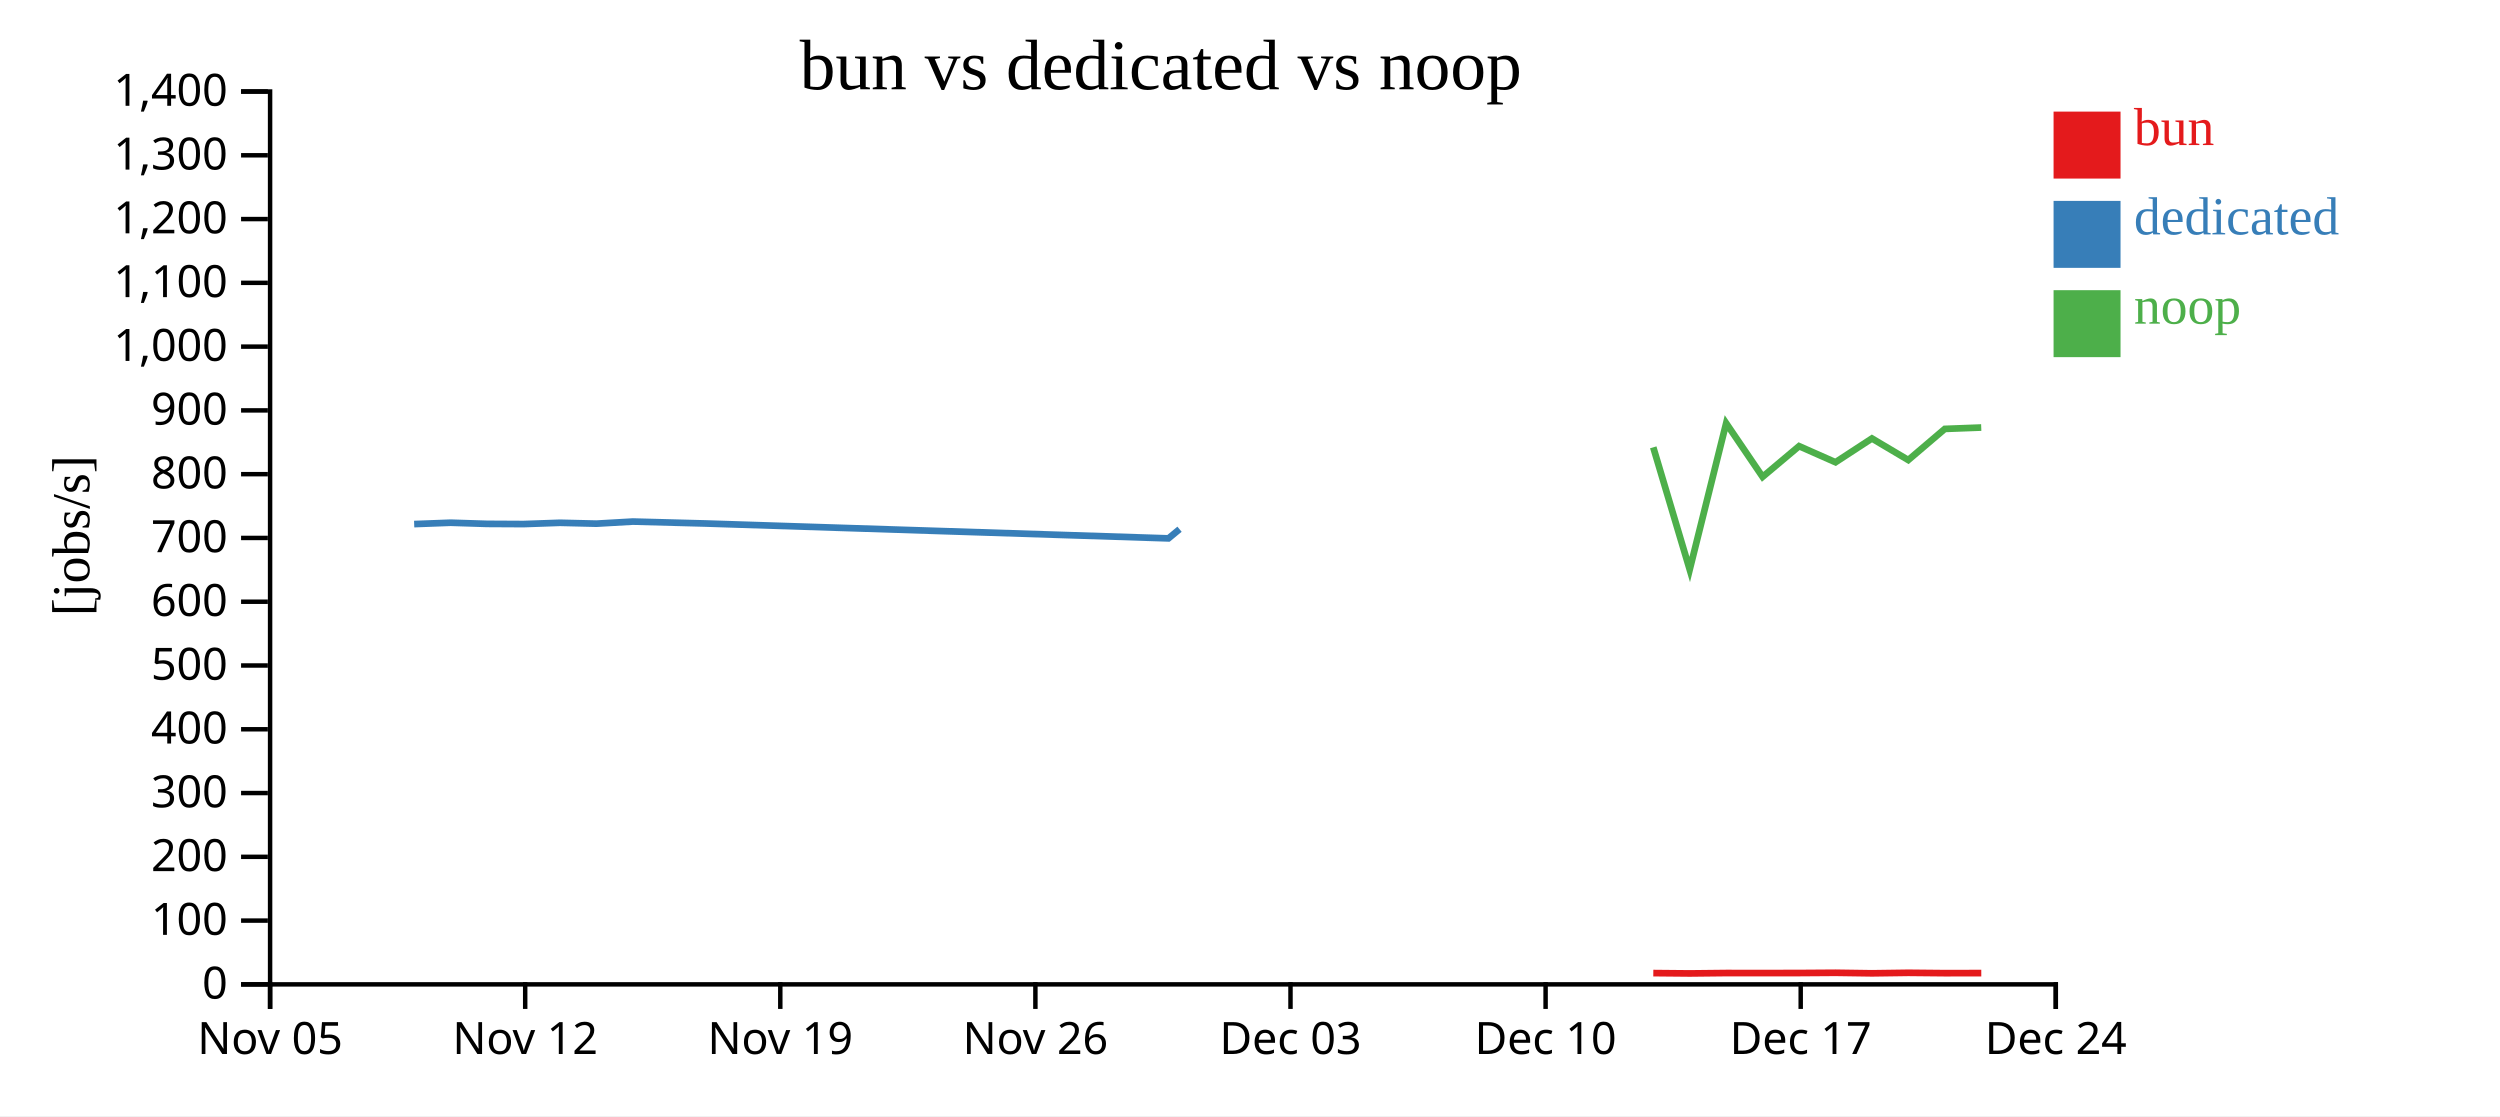
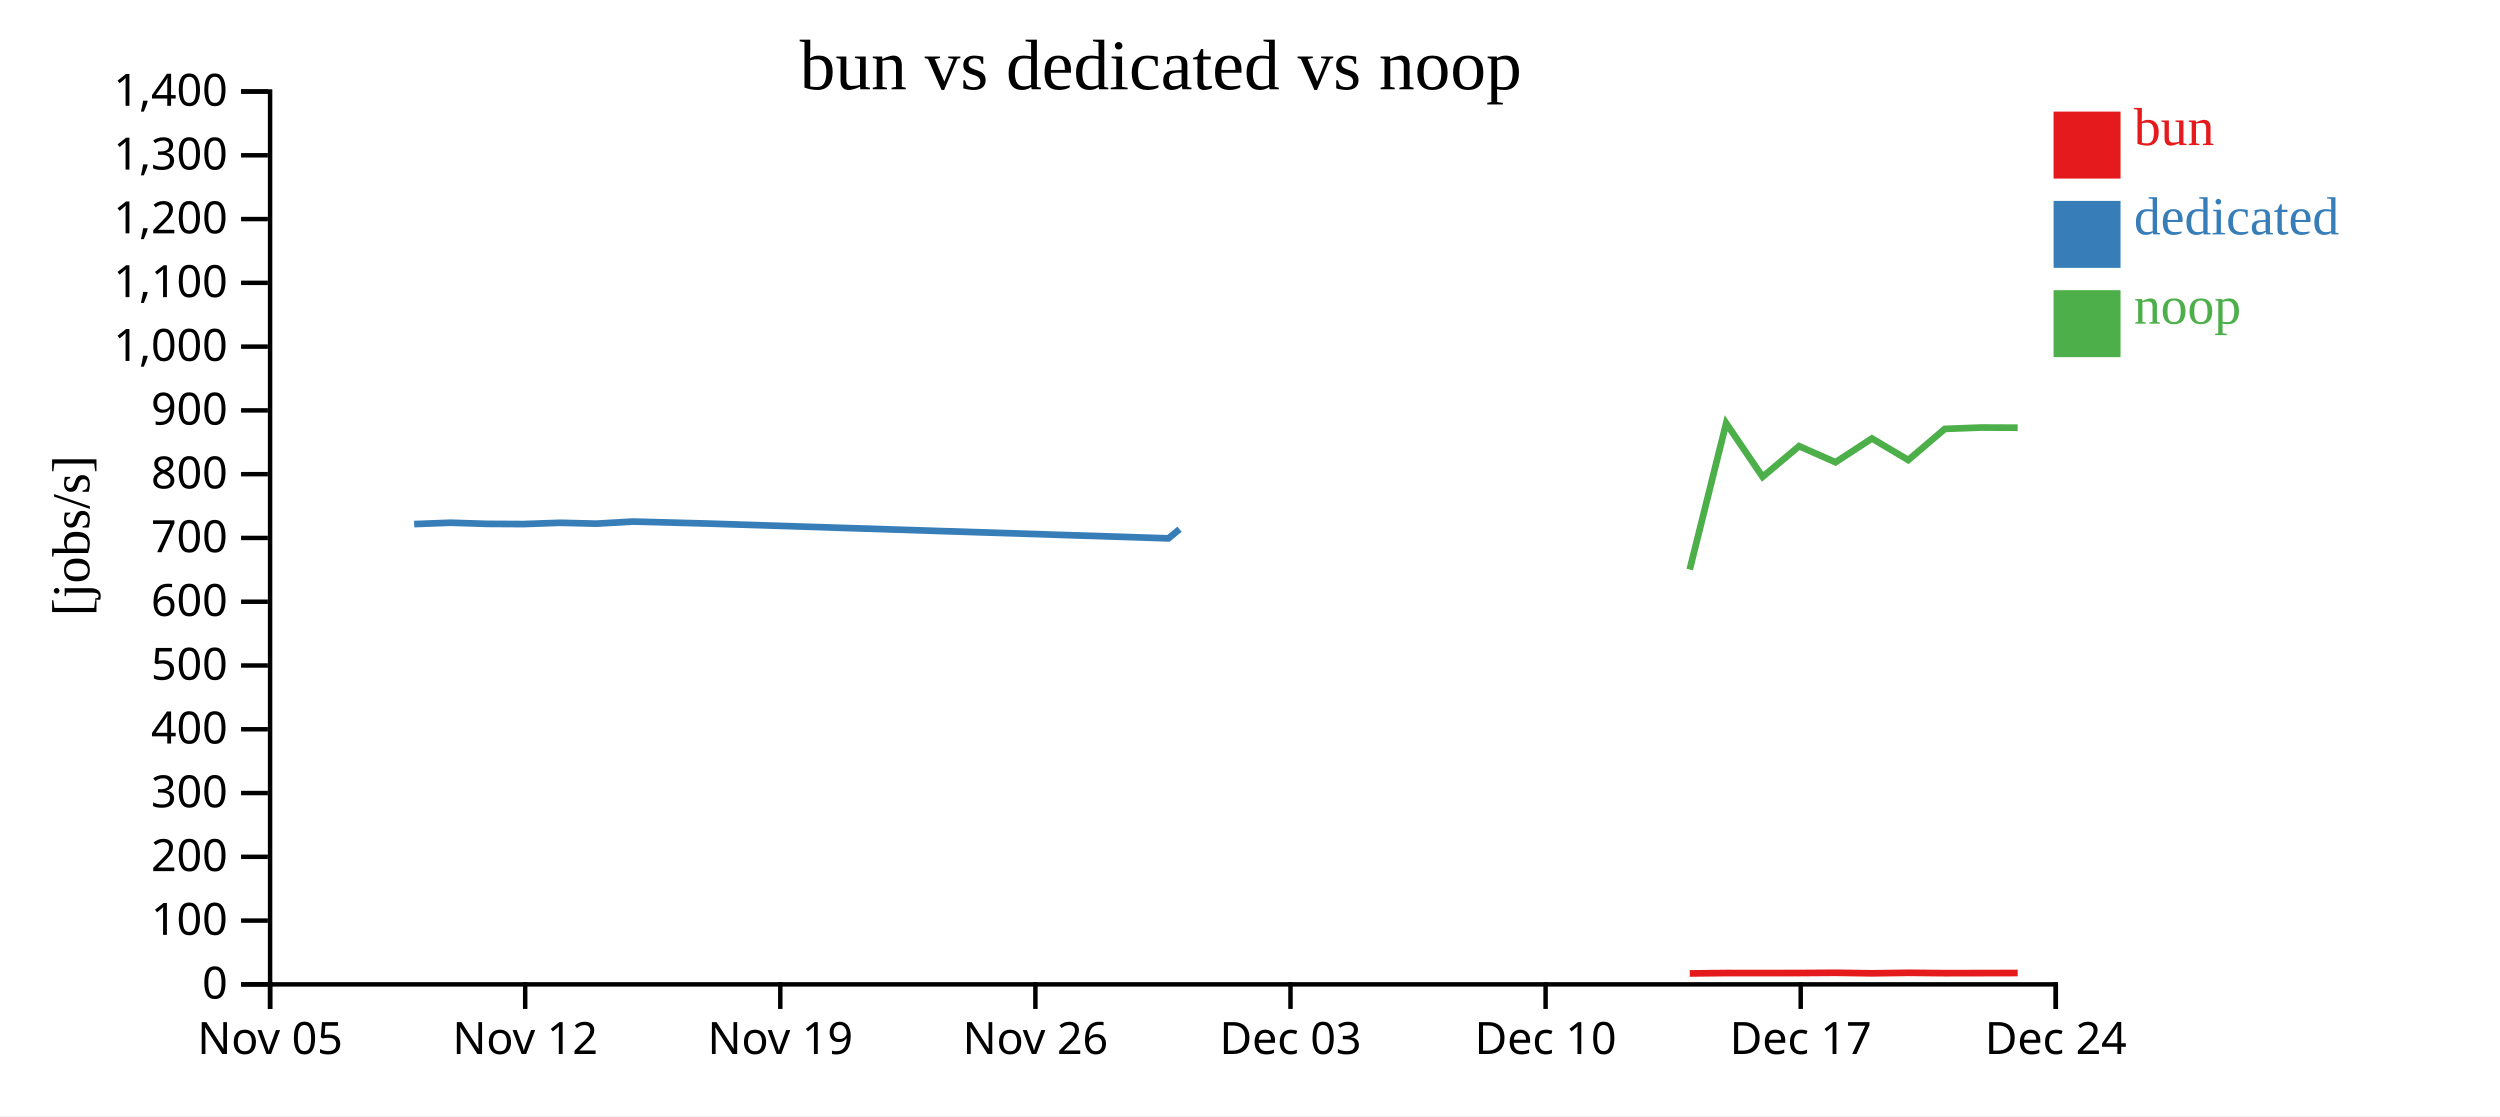
<svg xmlns="http://www.w3.org/2000/svg" width="560" height="250">
  <rect width="100%" height="100%" fill="white" />
  <g transform="translate(60,20)">
    <g transform="translate(0,200)" fill="none" font-size="10" font-family="sans-serif" text-anchor="middle">
      <path class="domain" stroke="currentColor" d="M0.5,6V0.5H400.5V6" />
      <g class="tick" opacity="1" transform="translate(0.5,0)">
        <line stroke="currentColor" y2="6" />
        <text fill="currentColor" y="9" dy="0.71em">Nov 05</text>
      </g>
      <g class="tick" opacity="1" transform="translate(57.64286,0)">
        <line stroke="currentColor" y2="6" />
        <text fill="currentColor" y="9" dy="0.71em">Nov 12</text>
      </g>
      <g class="tick" opacity="1" transform="translate(114.7857,0)">
        <line stroke="currentColor" y2="6" />
        <text fill="currentColor" y="9" dy="0.71em">Nov 19</text>
      </g>
      <g class="tick" opacity="1" transform="translate(171.9286,0)">
        <line stroke="currentColor" y2="6" />
        <text fill="currentColor" y="9" dy="0.71em">Nov 26</text>
      </g>
      <g class="tick" opacity="1" transform="translate(229.0714,0)">
        <line stroke="currentColor" y2="6" />
        <text fill="currentColor" y="9" dy="0.71em">Dec 03</text>
      </g>
      <g class="tick" opacity="1" transform="translate(286.2143,0)">
        <line stroke="currentColor" y2="6" />
        <text fill="currentColor" y="9" dy="0.71em">Dec 10</text>
      </g>
      <g class="tick" opacity="1" transform="translate(343.3571,0)">
        <line stroke="currentColor" y2="6" />
        <text fill="currentColor" y="9" dy="0.71em">Dec 17</text>
      </g>
      <g class="tick" opacity="1" transform="translate(400.5,0)">
        <line stroke="currentColor" y2="6" />
        <text fill="currentColor" y="9" dy="0.71em">Dec 24</text>
      </g>
    </g>
    <g fill="none" font-size="10" font-family="sans-serif" text-anchor="end">
      <path class="domain" stroke="currentColor" d="M-6,200.5H0.5V0.5H-6" />
      <g class="tick" opacity="1" transform="translate(0,200.5)">
        <line stroke="currentColor" x2="-6" />
        <text fill="currentColor" x="-9" dy="0.32em">0</text>
      </g>
      <g class="tick" opacity="1" transform="translate(0,186.2143)">
        <line stroke="currentColor" x2="-6" />
        <text fill="currentColor" x="-9" dy="0.32em">100</text>
      </g>
      <g class="tick" opacity="1" transform="translate(0,171.9286)">
        <line stroke="currentColor" x2="-6" />
        <text fill="currentColor" x="-9" dy="0.32em">200</text>
      </g>
      <g class="tick" opacity="1" transform="translate(0,157.6429)">
        <line stroke="currentColor" x2="-6" />
        <text fill="currentColor" x="-9" dy="0.32em">300</text>
      </g>
      <g class="tick" opacity="1" transform="translate(0,143.3571)">
        <line stroke="currentColor" x2="-6" />
        <text fill="currentColor" x="-9" dy="0.32em">400</text>
      </g>
      <g class="tick" opacity="1" transform="translate(0,129.0714)">
        <line stroke="currentColor" x2="-6" />
        <text fill="currentColor" x="-9" dy="0.32em">500</text>
      </g>
      <g class="tick" opacity="1" transform="translate(0,114.7857)">
        <line stroke="currentColor" x2="-6" />
        <text fill="currentColor" x="-9" dy="0.32em">600</text>
      </g>
      <g class="tick" opacity="1" transform="translate(0,100.5)">
        <line stroke="currentColor" x2="-6" />
        <text fill="currentColor" x="-9" dy="0.32em">700</text>
      </g>
      <g class="tick" opacity="1" transform="translate(0,86.21429)">
        <line stroke="currentColor" x2="-6" />
        <text fill="currentColor" x="-9" dy="0.32em">800</text>
      </g>
      <g class="tick" opacity="1" transform="translate(0,71.92857)">
        <line stroke="currentColor" x2="-6" />
        <text fill="currentColor" x="-9" dy="0.32em">900</text>
      </g>
      <g class="tick" opacity="1" transform="translate(0,57.64286)">
        <line stroke="currentColor" x2="-6" />
        <text fill="currentColor" x="-9" dy="0.32em">1,000</text>
      </g>
      <g class="tick" opacity="1" transform="translate(0,43.35714)">
        <line stroke="currentColor" x2="-6" />
        <text fill="currentColor" x="-9" dy="0.32em">1,100</text>
      </g>
      <g class="tick" opacity="1" transform="translate(0,29.07143)">
        <line stroke="currentColor" x2="-6" />
        <text fill="currentColor" x="-9" dy="0.32em">1,200</text>
      </g>
      <g class="tick" opacity="1" transform="translate(0,14.78571)">
        <line stroke="currentColor" x2="-6" />
        <text fill="currentColor" x="-9" dy="0.32em">1,300</text>
      </g>
      <g class="tick" opacity="1" transform="translate(0,0.5)">
        <line stroke="currentColor" x2="-6" />
        <text fill="currentColor" x="-9" dy="0.32em">1,400</text>
      </g>
    </g>
    <text text-anchor="middle" style="font-size: 12px" transform="rotate(-90)" y="-40" x="-100">[jobs/s]</text>
    <text text-anchor="middle" style="font-size: 16px" y="0" x="200">bun vs dedicated vs noop</text>
-     <path class="line" fill="none" stroke="#e41a1c" stroke-width="1.5" d="M310.339,197.974L318.505,198.051L326.671,197.962L334.83,197.969L343.007,197.958L351.161,197.902L359.322,198.023L367.463,197.908L375.645,197.989L383.808,197.972" />
+     <path class="line" fill="none" stroke="#e41a1c" stroke-width="1.5" d="M318.505,198.051L326.671,197.962L334.83,197.969L343.007,197.958L351.161,197.902L359.322,198.023L367.463,197.908L375.645,197.989L383.808,197.972L391.967,197.954" />
    <path class="line" fill="none" stroke="#377eb8" stroke-width="1.5" d="M32.773,97.395L40.938,97.089L49.103,97.348L57.274,97.392L65.431,97.104L73.591,97.301L81.757,96.832L98.088,97.264L201.736,100.596L204.217,98.544" />
-     <path class="line" fill="none" stroke="#4daf4a" stroke-width="1.5" d="M310.33,80.2L318.494,107.574L326.662,74.808L334.82,86.813L342.998,79.939L351.152,83.544L359.312,78.216L367.453,83.045L375.636,76.075L383.799,75.769" />
+     <path class="line" fill="none" stroke="#4daf4a" stroke-width="1.5" d="M318.494,107.574L326.662,74.808L334.82,86.813L342.998,79.939L351.152,83.544L359.312,78.216L367.453,83.045L375.636,76.075L383.799,75.769L391.957,75.809" />
    <rect class="dot" x="400" y="5" width="15" height="15" style="fill: #e41a1c;" />
    <rect class="dot" x="400" y="25" width="15" height="15" style="fill: #377eb8;" />
    <rect class="dot" x="400" y="45" width="15" height="15" style="fill: #4daf4a;" />
    <text class="label" x="418" y="12.5" style="fill: #e41a1c; alignment-baseline: middle;" text-anchor="left">bun</text>
    <text class="label" x="418" y="32.5" style="fill: #377eb8; alignment-baseline: middle;" text-anchor="left">dedicated</text>
    <text class="label" x="418" y="52.5" style="fill: #4daf4a; alignment-baseline: middle;" text-anchor="left">noop</text>
  </g>
</svg>
